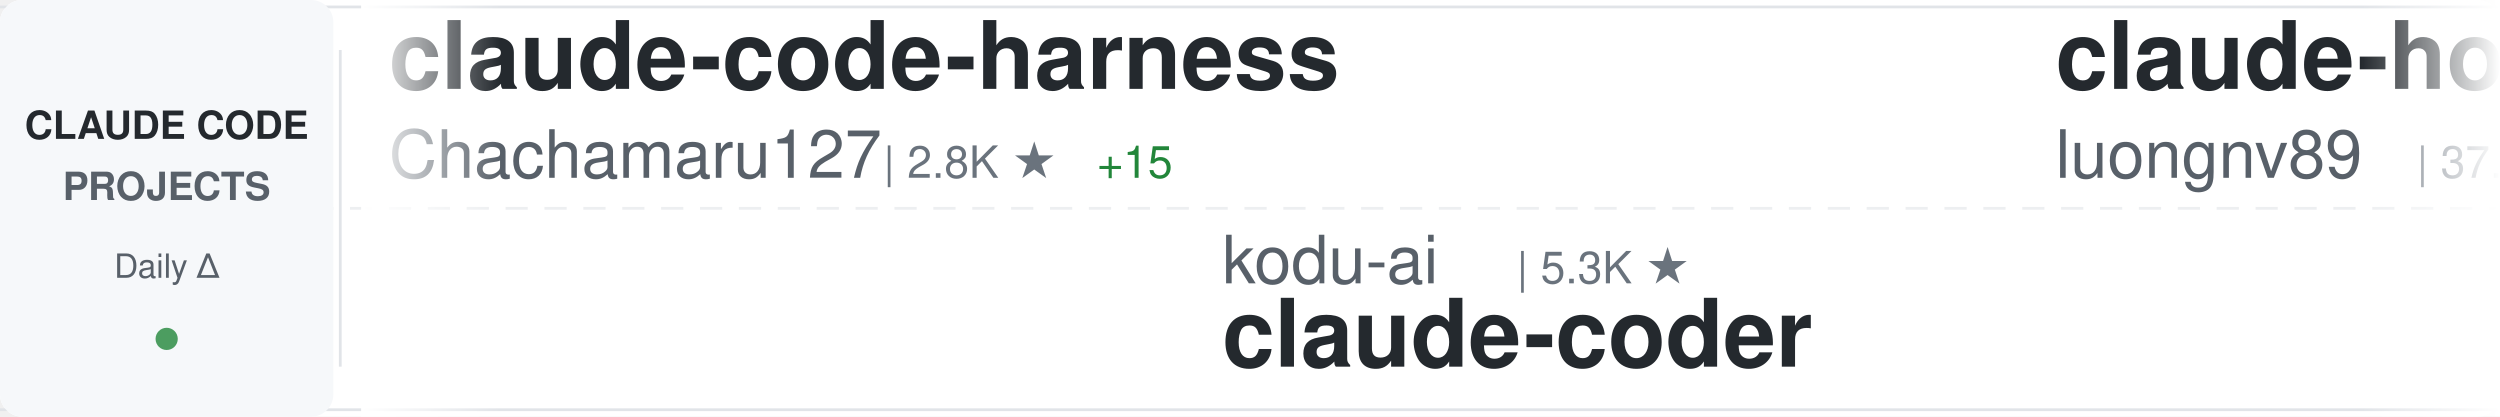
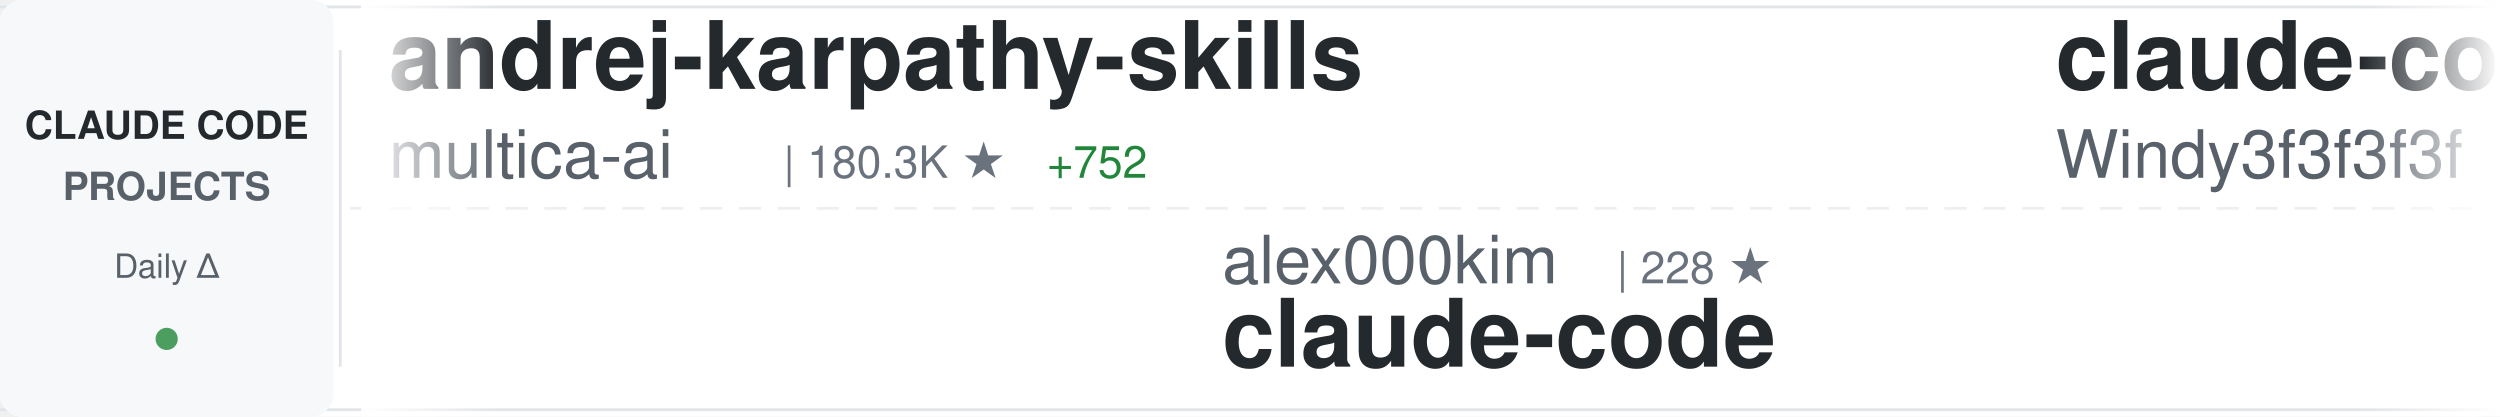
<svg xmlns="http://www.w3.org/2000/svg" width="900" height="150">
  <defs>
    <linearGradient id="awesomeLeftFade" x1="0%" y1="0%" x2="100%" y2="0%">
      <stop offset="0%" style="stop-color:#ffffff;stop-opacity:1" />
      <stop offset="100%" style="stop-color:#ffffff;stop-opacity:0" />
    </linearGradient>
    <linearGradient id="awesomeRightFade" x1="0%" y1="0%" x2="100%" y2="0%">
      <stop offset="0%" style="stop-color:#ffffff;stop-opacity:0" />
      <stop offset="100%" style="stop-color:#ffffff;stop-opacity:1" />
    </linearGradient>
  </defs>
  <rect width="900" height="150" fill="#ffffff" rx="8" />
  <rect x="0" y="2" width="900" height="1" fill="#e1e4e8" />
  <rect x="0" y="147" width="900" height="1" fill="#e1e4e8" />
  <line x1="0" y1="75" x2="900" y2="75" stroke="#e1e4e8" stroke-width="1" stroke-dasharray="8 6" opacity="0.6" />
  <rect x="0" y="0" width="120" height="150" fill="#f6f8fa" rx="8" />
  <text x="60" y="50" font-family="-apple-system, BlinkMacSystemFont, 'Segoe UI', Helvetica, Arial, sans-serif" font-size="14" font-weight="600" fill="#24292e" text-anchor="middle">CLAUDE CODE</text>
  <text x="60" y="72" font-family="-apple-system, BlinkMacSystemFont, 'Segoe UI', Helvetica, Arial, sans-serif" font-size="14" font-weight="600" fill="#586069" text-anchor="middle">PROJECTS</text>
  <text x="60" y="100" font-family="-apple-system, BlinkMacSystemFont, 'Segoe UI', Helvetica, Arial, sans-serif" font-size="12" font-weight="500" fill="#586069" text-anchor="middle">Daily Δ</text>
  <circle cx="60" cy="122" r="4" fill="#22863a" opacity="0.8" />
  <rect x="122" y="18" width="1" height="114" fill="#e1e4e8" />
  <clipPath id="awesomeTickerClip">
    <rect x="130" y="0" width="770" height="150" />
  </clipPath>
  <g clip-path="url(#awesomeTickerClip)">
    <g id="awesomeTickerItems">
      <animateTransform attributeName="transform" attributeType="XML" type="translate" from="0 0" to="-3000 0" dur="54s" repeatCount="indefinite" />
      <g transform="translate(0, 0)">
-         <text x="140" y="32" font-family="-apple-system, BlinkMacSystemFont, 'Segoe UI', Helvetica, Arial, sans-serif" font-size="34" font-weight="600" fill="#24292e">claude-code-harness</text>
-         <text x="140" y="64" font-family="-apple-system, BlinkMacSystemFont, 'Segoe UI', Helvetica, Arial, sans-serif" font-size="24" font-weight="400" fill="#586069">Chachamaru127</text>
-         <text x="318" y="64" font-family="-apple-system, BlinkMacSystemFont, 'Segoe UI', Helvetica, Arial, sans-serif" font-size="16" font-weight="500" fill="#6a737d">| 2.8K ★</text>
-         <text x="395" y="64" font-family="-apple-system, BlinkMacSystemFont, 'Segoe UI', Helvetica, Arial, sans-serif" font-size="16" font-weight="500" fill="#22863a"> +15</text>
+         <text x="140" y="32" font-family="-apple-system, BlinkMacSystemFont, 'Segoe UI', Helvetica, Arial, sans-serif" font-size="34" font-weight="600" fill="#24292e">andrej-karpathy-skills</text>
+         <text x="140" y="64" font-family="-apple-system, BlinkMacSystemFont, 'Segoe UI', Helvetica, Arial, sans-serif" font-size="24" font-weight="400" fill="#586069">multica-ai</text>
+         <text x="282" y="64" font-family="-apple-system, BlinkMacSystemFont, 'Segoe UI', Helvetica, Arial, sans-serif" font-size="16" font-weight="500" fill="#6a737d">| 180.3K ★</text>
+         <text x="377" y="64" font-family="-apple-system, BlinkMacSystemFont, 'Segoe UI', Helvetica, Arial, sans-serif" font-size="16" font-weight="500" fill="#22863a"> +752</text>
      </g>
      <g transform="translate(300, 0)">
-         <text x="140" y="102" font-family="-apple-system, BlinkMacSystemFont, 'Segoe UI', Helvetica, Arial, sans-serif" font-size="24" font-weight="400" fill="#586069">kodu-ai</text>
-         <text x="246" y="102" font-family="-apple-system, BlinkMacSystemFont, 'Segoe UI', Helvetica, Arial, sans-serif" font-size="16" font-weight="500" fill="#6a737d">| 5.3K ★</text>
-         <text x="140" y="132" font-family="-apple-system, BlinkMacSystemFont, 'Segoe UI', Helvetica, Arial, sans-serif" font-size="34" font-weight="600" fill="#24292e">claude-coder</text>
+         <text x="140" y="102" font-family="-apple-system, BlinkMacSystemFont, 'Segoe UI', Helvetica, Arial, sans-serif" font-size="24" font-weight="400" fill="#586069">alex000kim</text>
+         <text x="282" y="102" font-family="-apple-system, BlinkMacSystemFont, 'Segoe UI', Helvetica, Arial, sans-serif" font-size="16" font-weight="500" fill="#6a737d">| 228 ★</text>
+         <text x="140" y="132" font-family="-apple-system, BlinkMacSystemFont, 'Segoe UI', Helvetica, Arial, sans-serif" font-size="34" font-weight="600" fill="#24292e">claude-code</text>
      </g>
      <g transform="translate(600, 0)">
-         <text x="140" y="32" font-family="-apple-system, BlinkMacSystemFont, 'Segoe UI', Helvetica, Arial, sans-serif" font-size="34" font-weight="600" fill="#24292e">claude-howto</text>
-         <text x="140" y="64" font-family="-apple-system, BlinkMacSystemFont, 'Segoe UI', Helvetica, Arial, sans-serif" font-size="24" font-weight="400" fill="#586069">luongnv89</text>
-         <text x="270" y="64" font-family="-apple-system, BlinkMacSystemFont, 'Segoe UI', Helvetica, Arial, sans-serif" font-size="16" font-weight="500" fill="#6a737d">| 37.8K ★</text>
-         <text x="356" y="64" font-family="-apple-system, BlinkMacSystemFont, 'Segoe UI', Helvetica, Arial, sans-serif" font-size="16" font-weight="500" fill="#22863a"> +95</text>
+         <text x="140" y="32" font-family="-apple-system, BlinkMacSystemFont, 'Segoe UI', Helvetica, Arial, sans-serif" font-size="34" font-weight="600" fill="#24292e">claude-code-from-scratch</text>
+         <text x="140" y="64" font-family="-apple-system, BlinkMacSystemFont, 'Segoe UI', Helvetica, Arial, sans-serif" font-size="24" font-weight="400" fill="#586069">Windy3f3f3f3f</text>
+         <text x="318" y="64" font-family="-apple-system, BlinkMacSystemFont, 'Segoe UI', Helvetica, Arial, sans-serif" font-size="16" font-weight="500" fill="#6a737d">| 1.4K ★</text>
+         <text x="395" y="64" font-family="-apple-system, BlinkMacSystemFont, 'Segoe UI', Helvetica, Arial, sans-serif" font-size="16" font-weight="500" fill="#22863a"> +9</text>
      </g>
      <g transform="translate(900, 0)">
-         <text x="140" y="102" font-family="-apple-system, BlinkMacSystemFont, 'Segoe UI', Helvetica, Arial, sans-serif" font-size="24" font-weight="400" fill="#586069">yasasbanukaofficial</text>
-         <text x="390" y="102" font-family="-apple-system, BlinkMacSystemFont, 'Segoe UI', Helvetica, Arial, sans-serif" font-size="16" font-weight="500" fill="#6a737d">| 3.6K ★</text>
-         <text x="467" y="102" font-family="-apple-system, BlinkMacSystemFont, 'Segoe UI', Helvetica, Arial, sans-serif" font-size="16" font-weight="500" fill="#22863a"> +6</text>
+         <text x="140" y="102" font-family="-apple-system, BlinkMacSystemFont, 'Segoe UI', Helvetica, Arial, sans-serif" font-size="24" font-weight="400" fill="#586069">wanshuiyin</text>
+         <text x="282" y="102" font-family="-apple-system, BlinkMacSystemFont, 'Segoe UI', Helvetica, Arial, sans-serif" font-size="16" font-weight="500" fill="#6a737d">| 12.5K ★</text>
+         <text x="368" y="102" font-family="-apple-system, BlinkMacSystemFont, 'Segoe UI', Helvetica, Arial, sans-serif" font-size="16" font-weight="500" fill="#22863a"> +60</text>
+         <text x="140" y="132" font-family="-apple-system, BlinkMacSystemFont, 'Segoe UI', Helvetica, Arial, sans-serif" font-size="34" font-weight="600" fill="#24292e">Auto-claude-code-researc...</text>
+       </g>
+       <g transform="translate(1200, 0)">
+         <text x="140" y="32" font-family="-apple-system, BlinkMacSystemFont, 'Segoe UI', Helvetica, Arial, sans-serif" font-size="34" font-weight="600" fill="#24292e">free-claude-code</text>
+         <text x="140" y="64" font-family="-apple-system, BlinkMacSystemFont, 'Segoe UI', Helvetica, Arial, sans-serif" font-size="24" font-weight="400" fill="#586069">Alishahryar1</text>
+         <text x="306" y="64" font-family="-apple-system, BlinkMacSystemFont, 'Segoe UI', Helvetica, Arial, sans-serif" font-size="16" font-weight="500" fill="#6a737d">| 36.3K ★</text>
+         <text x="392" y="64" font-family="-apple-system, BlinkMacSystemFont, 'Segoe UI', Helvetica, Arial, sans-serif" font-size="16" font-weight="500" fill="#22863a"> +265</text>
+       </g>
+       <g transform="translate(1500, 0)">
+         <text x="140" y="102" font-family="-apple-system, BlinkMacSystemFont, 'Segoe UI', Helvetica, Arial, sans-serif" font-size="24" font-weight="400" fill="#586069">zstmfhy</text>
+         <text x="246" y="102" font-family="-apple-system, BlinkMacSystemFont, 'Segoe UI', Helvetica, Arial, sans-serif" font-size="16" font-weight="500" fill="#6a737d">| 190 ★</text>
+         <text x="140" y="132" font-family="-apple-system, BlinkMacSystemFont, 'Segoe UI', Helvetica, Arial, sans-serif" font-size="34" font-weight="600" fill="#24292e">Claude-code</text>
+       </g>
+       <g transform="translate(1800, 0)">
+         <text x="140" y="32" font-family="-apple-system, BlinkMacSystemFont, 'Segoe UI', Helvetica, Arial, sans-serif" font-size="34" font-weight="600" fill="#24292e">claude-code-tips</text>
+         <text x="140" y="64" font-family="-apple-system, BlinkMacSystemFont, 'Segoe UI', Helvetica, Arial, sans-serif" font-size="24" font-weight="400" fill="#586069">ykdojo</text>
+         <text x="234" y="64" font-family="-apple-system, BlinkMacSystemFont, 'Segoe UI', Helvetica, Arial, sans-serif" font-size="16" font-weight="500" fill="#6a737d">| 8.9K ★</text>
+         <text x="311" y="64" font-family="-apple-system, BlinkMacSystemFont, 'Segoe UI', Helvetica, Arial, sans-serif" font-size="16" font-weight="500" fill="#22863a"> +12</text>
+       </g>
+       <g transform="translate(2100, 0)">
+         <text x="140" y="102" font-family="-apple-system, BlinkMacSystemFont, 'Segoe UI', Helvetica, Arial, sans-serif" font-size="24" font-weight="400" fill="#586069">centminmod</text>
+         <text x="282" y="102" font-family="-apple-system, BlinkMacSystemFont, 'Segoe UI', Helvetica, Arial, sans-serif" font-size="16" font-weight="500" fill="#6a737d">| 2.4K ★</text>
+         <text x="359" y="102" font-family="-apple-system, BlinkMacSystemFont, 'Segoe UI', Helvetica, Arial, sans-serif" font-size="16" font-weight="500" fill="#22863a"> +4</text>
+         <text x="140" y="132" font-family="-apple-system, BlinkMacSystemFont, 'Segoe UI', Helvetica, Arial, sans-serif" font-size="34" font-weight="600" fill="#24292e">my-claude-code-setup</text>
+       </g>
+       <g transform="translate(2400, 0)">
+         <text x="140" y="32" font-family="-apple-system, BlinkMacSystemFont, 'Segoe UI', Helvetica, Arial, sans-serif" font-size="34" font-weight="600" fill="#24292e">claude_code_src</text>
+         <text x="140" y="64" font-family="-apple-system, BlinkMacSystemFont, 'Segoe UI', Helvetica, Arial, sans-serif" font-size="24" font-weight="400" fill="#586069">ponponon</text>
+         <text x="258" y="64" font-family="-apple-system, BlinkMacSystemFont, 'Segoe UI', Helvetica, Arial, sans-serif" font-size="16" font-weight="500" fill="#6a737d">| 2.3K ★</text>
+         <text x="335" y="64" font-family="-apple-system, BlinkMacSystemFont, 'Segoe UI', Helvetica, Arial, sans-serif" font-size="16" font-weight="500" fill="#22863a"> +2</text>
+       </g>
+       <g transform="translate(2700, 0)">
+         <text x="140" y="102" font-family="-apple-system, BlinkMacSystemFont, 'Segoe UI', Helvetica, Arial, sans-serif" font-size="24" font-weight="400" fill="#586069">KPR111</text>
+         <text x="234" y="102" font-family="-apple-system, BlinkMacSystemFont, 'Segoe UI', Helvetica, Arial, sans-serif" font-size="16" font-weight="500" fill="#6a737d">| 18 ★</text>
+         <text x="140" y="132" font-family="-apple-system, BlinkMacSystemFont, 'Segoe UI', Helvetica, Arial, sans-serif" font-size="34" font-weight="600" fill="#24292e">Claude-Code</text>
+       </g>
+       <g transform="translate(3000, 0)">
+         <text x="140" y="32" font-family="-apple-system, BlinkMacSystemFont, 'Segoe UI', Helvetica, Arial, sans-serif" font-size="34" font-weight="600" fill="#24292e">andrej-karpathy-skills</text>
+         <text x="140" y="64" font-family="-apple-system, BlinkMacSystemFont, 'Segoe UI', Helvetica, Arial, sans-serif" font-size="24" font-weight="400" fill="#586069">multica-ai</text>
+         <text x="282" y="64" font-family="-apple-system, BlinkMacSystemFont, 'Segoe UI', Helvetica, Arial, sans-serif" font-size="16" font-weight="500" fill="#6a737d">| 180.3K ★</text>
+         <text x="377" y="64" font-family="-apple-system, BlinkMacSystemFont, 'Segoe UI', Helvetica, Arial, sans-serif" font-size="16" font-weight="500" fill="#22863a"> +752</text>
+       </g>
+       <g transform="translate(3300, 0)">
+         <text x="140" y="102" font-family="-apple-system, BlinkMacSystemFont, 'Segoe UI', Helvetica, Arial, sans-serif" font-size="24" font-weight="400" fill="#586069">alex000kim</text>
+         <text x="282" y="102" font-family="-apple-system, BlinkMacSystemFont, 'Segoe UI', Helvetica, Arial, sans-serif" font-size="16" font-weight="500" fill="#6a737d">| 228 ★</text>
        <text x="140" y="132" font-family="-apple-system, BlinkMacSystemFont, 'Segoe UI', Helvetica, Arial, sans-serif" font-size="34" font-weight="600" fill="#24292e">claude-code</text>
      </g>
-       <g transform="translate(1200, 0)">
-         <text x="140" y="32" font-family="-apple-system, BlinkMacSystemFont, 'Segoe UI', Helvetica, Arial, sans-serif" font-size="34" font-weight="600" fill="#24292e">awesome-claude-code-tool...</text>
-         <text x="140" y="64" font-family="-apple-system, BlinkMacSystemFont, 'Segoe UI', Helvetica, Arial, sans-serif" font-size="24" font-weight="400" fill="#586069">rohitg00</text>
-         <text x="258" y="64" font-family="-apple-system, BlinkMacSystemFont, 'Segoe UI', Helvetica, Arial, sans-serif" font-size="16" font-weight="500" fill="#6a737d">| 2.1K ★</text>
-         <text x="335" y="64" font-family="-apple-system, BlinkMacSystemFont, 'Segoe UI', Helvetica, Arial, sans-serif" font-size="16" font-weight="500" fill="#22863a"> +16</text>
-       </g>
-       <g transform="translate(1500, 0)">
-         <text x="140" y="102" font-family="-apple-system, BlinkMacSystemFont, 'Segoe UI', Helvetica, Arial, sans-serif" font-size="24" font-weight="400" fill="#586069">zebbern</text>
-         <text x="246" y="102" font-family="-apple-system, BlinkMacSystemFont, 'Segoe UI', Helvetica, Arial, sans-serif" font-size="16" font-weight="500" fill="#6a737d">| 4.3K ★</text>
-         <text x="323" y="102" font-family="-apple-system, BlinkMacSystemFont, 'Segoe UI', Helvetica, Arial, sans-serif" font-size="16" font-weight="500" fill="#22863a"> +4</text>
-         <text x="140" y="132" font-family="-apple-system, BlinkMacSystemFont, 'Segoe UI', Helvetica, Arial, sans-serif" font-size="34" font-weight="600" fill="#24292e">claude-code-guide</text>
-       </g>
-       <g transform="translate(1800, 0)">
-         <text x="140" y="32" font-family="-apple-system, BlinkMacSystemFont, 'Segoe UI', Helvetica, Arial, sans-serif" font-size="34" font-weight="600" fill="#24292e">edmunds-claude-code</text>
-         <text x="140" y="64" font-family="-apple-system, BlinkMacSystemFont, 'Segoe UI', Helvetica, Arial, sans-serif" font-size="24" font-weight="400" fill="#586069">edmund-io</text>
-         <text x="270" y="64" font-family="-apple-system, BlinkMacSystemFont, 'Segoe UI', Helvetica, Arial, sans-serif" font-size="16" font-weight="500" fill="#6a737d">| 1.5K ★</text>
-         <text x="347" y="64" font-family="-apple-system, BlinkMacSystemFont, 'Segoe UI', Helvetica, Arial, sans-serif" font-size="16" font-weight="500" fill="#22863a"> +1</text>
-       </g>
-       <g transform="translate(2100, 0)">
-         <text x="140" y="102" font-family="-apple-system, BlinkMacSystemFont, 'Segoe UI', Helvetica, Arial, sans-serif" font-size="24" font-weight="400" fill="#586069">liuup</text>
-         <text x="222" y="102" font-family="-apple-system, BlinkMacSystemFont, 'Segoe UI', Helvetica, Arial, sans-serif" font-size="16" font-weight="500" fill="#6a737d">| 3.3K ★</text>
-         <text x="299" y="102" font-family="-apple-system, BlinkMacSystemFont, 'Segoe UI', Helvetica, Arial, sans-serif" font-size="16" font-weight="500" fill="#22863a"> +20</text>
-         <text x="140" y="132" font-family="-apple-system, BlinkMacSystemFont, 'Segoe UI', Helvetica, Arial, sans-serif" font-size="34" font-weight="600" fill="#24292e">claude-code-analysis</text>
-       </g>
-       <g transform="translate(2400, 0)">
-         <text x="140" y="32" font-family="-apple-system, BlinkMacSystemFont, 'Segoe UI', Helvetica, Arial, sans-serif" font-size="34" font-weight="600" fill="#24292e">Auto-claude-code-researc...</text>
-         <text x="140" y="64" font-family="-apple-system, BlinkMacSystemFont, 'Segoe UI', Helvetica, Arial, sans-serif" font-size="24" font-weight="400" fill="#586069">wanshuiyin</text>
-         <text x="282" y="64" font-family="-apple-system, BlinkMacSystemFont, 'Segoe UI', Helvetica, Arial, sans-serif" font-size="16" font-weight="500" fill="#6a737d">| 12.5K ★</text>
-         <text x="368" y="64" font-family="-apple-system, BlinkMacSystemFont, 'Segoe UI', Helvetica, Arial, sans-serif" font-size="16" font-weight="500" fill="#22863a"> +60</text>
-       </g>
-       <g transform="translate(2700, 0)">
-         <text x="140" y="102" font-family="-apple-system, BlinkMacSystemFont, 'Segoe UI', Helvetica, Arial, sans-serif" font-size="24" font-weight="400" fill="#586069">Piebald-AI</text>
-         <text x="282" y="102" font-family="-apple-system, BlinkMacSystemFont, 'Segoe UI', Helvetica, Arial, sans-serif" font-size="16" font-weight="500" fill="#6a737d">| 11.3K ★</text>
-         <text x="368" y="102" font-family="-apple-system, BlinkMacSystemFont, 'Segoe UI', Helvetica, Arial, sans-serif" font-size="16" font-weight="500" fill="#22863a"> +23</text>
-         <text x="140" y="132" font-family="-apple-system, BlinkMacSystemFont, 'Segoe UI', Helvetica, Arial, sans-serif" font-size="34" font-weight="600" fill="#24292e">claude-code-system-promp...</text>
-       </g>
-       <g transform="translate(3000, 0)">
-         <text x="140" y="32" font-family="-apple-system, BlinkMacSystemFont, 'Segoe UI', Helvetica, Arial, sans-serif" font-size="34" font-weight="600" fill="#24292e">claude-code-harness</text>
-         <text x="140" y="64" font-family="-apple-system, BlinkMacSystemFont, 'Segoe UI', Helvetica, Arial, sans-serif" font-size="24" font-weight="400" fill="#586069">Chachamaru127</text>
-         <text x="318" y="64" font-family="-apple-system, BlinkMacSystemFont, 'Segoe UI', Helvetica, Arial, sans-serif" font-size="16" font-weight="500" fill="#6a737d">| 2.8K ★</text>
-         <text x="395" y="64" font-family="-apple-system, BlinkMacSystemFont, 'Segoe UI', Helvetica, Arial, sans-serif" font-size="16" font-weight="500" fill="#22863a"> +15</text>
-       </g>
-       <g transform="translate(3300, 0)">
-         <text x="140" y="102" font-family="-apple-system, BlinkMacSystemFont, 'Segoe UI', Helvetica, Arial, sans-serif" font-size="24" font-weight="400" fill="#586069">kodu-ai</text>
-         <text x="246" y="102" font-family="-apple-system, BlinkMacSystemFont, 'Segoe UI', Helvetica, Arial, sans-serif" font-size="16" font-weight="500" fill="#6a737d">| 5.3K ★</text>
-         <text x="140" y="132" font-family="-apple-system, BlinkMacSystemFont, 'Segoe UI', Helvetica, Arial, sans-serif" font-size="34" font-weight="600" fill="#24292e">claude-coder</text>
-       </g>
      <g transform="translate(3600, 0)">
-         <text x="140" y="32" font-family="-apple-system, BlinkMacSystemFont, 'Segoe UI', Helvetica, Arial, sans-serif" font-size="34" font-weight="600" fill="#24292e">claude-howto</text>
-         <text x="140" y="64" font-family="-apple-system, BlinkMacSystemFont, 'Segoe UI', Helvetica, Arial, sans-serif" font-size="24" font-weight="400" fill="#586069">luongnv89</text>
-         <text x="270" y="64" font-family="-apple-system, BlinkMacSystemFont, 'Segoe UI', Helvetica, Arial, sans-serif" font-size="16" font-weight="500" fill="#6a737d">| 37.8K ★</text>
-         <text x="356" y="64" font-family="-apple-system, BlinkMacSystemFont, 'Segoe UI', Helvetica, Arial, sans-serif" font-size="16" font-weight="500" fill="#22863a"> +95</text>
+         <text x="140" y="32" font-family="-apple-system, BlinkMacSystemFont, 'Segoe UI', Helvetica, Arial, sans-serif" font-size="34" font-weight="600" fill="#24292e">claude-code-from-scratch</text>
+         <text x="140" y="64" font-family="-apple-system, BlinkMacSystemFont, 'Segoe UI', Helvetica, Arial, sans-serif" font-size="24" font-weight="400" fill="#586069">Windy3f3f3f3f</text>
+         <text x="318" y="64" font-family="-apple-system, BlinkMacSystemFont, 'Segoe UI', Helvetica, Arial, sans-serif" font-size="16" font-weight="500" fill="#6a737d">| 1.4K ★</text>
+         <text x="395" y="64" font-family="-apple-system, BlinkMacSystemFont, 'Segoe UI', Helvetica, Arial, sans-serif" font-size="16" font-weight="500" fill="#22863a"> +9</text>
      </g>
      <g transform="translate(3900, 0)">
-         <text x="140" y="102" font-family="-apple-system, BlinkMacSystemFont, 'Segoe UI', Helvetica, Arial, sans-serif" font-size="24" font-weight="400" fill="#586069">yasasbanukaofficial</text>
-         <text x="390" y="102" font-family="-apple-system, BlinkMacSystemFont, 'Segoe UI', Helvetica, Arial, sans-serif" font-size="16" font-weight="500" fill="#6a737d">| 3.6K ★</text>
-         <text x="467" y="102" font-family="-apple-system, BlinkMacSystemFont, 'Segoe UI', Helvetica, Arial, sans-serif" font-size="16" font-weight="500" fill="#22863a"> +6</text>
-         <text x="140" y="132" font-family="-apple-system, BlinkMacSystemFont, 'Segoe UI', Helvetica, Arial, sans-serif" font-size="34" font-weight="600" fill="#24292e">claude-code</text>
+         <text x="140" y="102" font-family="-apple-system, BlinkMacSystemFont, 'Segoe UI', Helvetica, Arial, sans-serif" font-size="24" font-weight="400" fill="#586069">wanshuiyin</text>
+         <text x="282" y="102" font-family="-apple-system, BlinkMacSystemFont, 'Segoe UI', Helvetica, Arial, sans-serif" font-size="16" font-weight="500" fill="#6a737d">| 12.5K ★</text>
+         <text x="368" y="102" font-family="-apple-system, BlinkMacSystemFont, 'Segoe UI', Helvetica, Arial, sans-serif" font-size="16" font-weight="500" fill="#22863a"> +60</text>
+         <text x="140" y="132" font-family="-apple-system, BlinkMacSystemFont, 'Segoe UI', Helvetica, Arial, sans-serif" font-size="34" font-weight="600" fill="#24292e">Auto-claude-code-researc...</text>
      </g>
    </g>
  </g>
  <rect x="130" y="0" width="50" height="150" fill="url(#awesomeLeftFade)" />
  <rect x="850" y="0" width="50" height="150" fill="url(#awesomeRightFade)" />
</svg>
